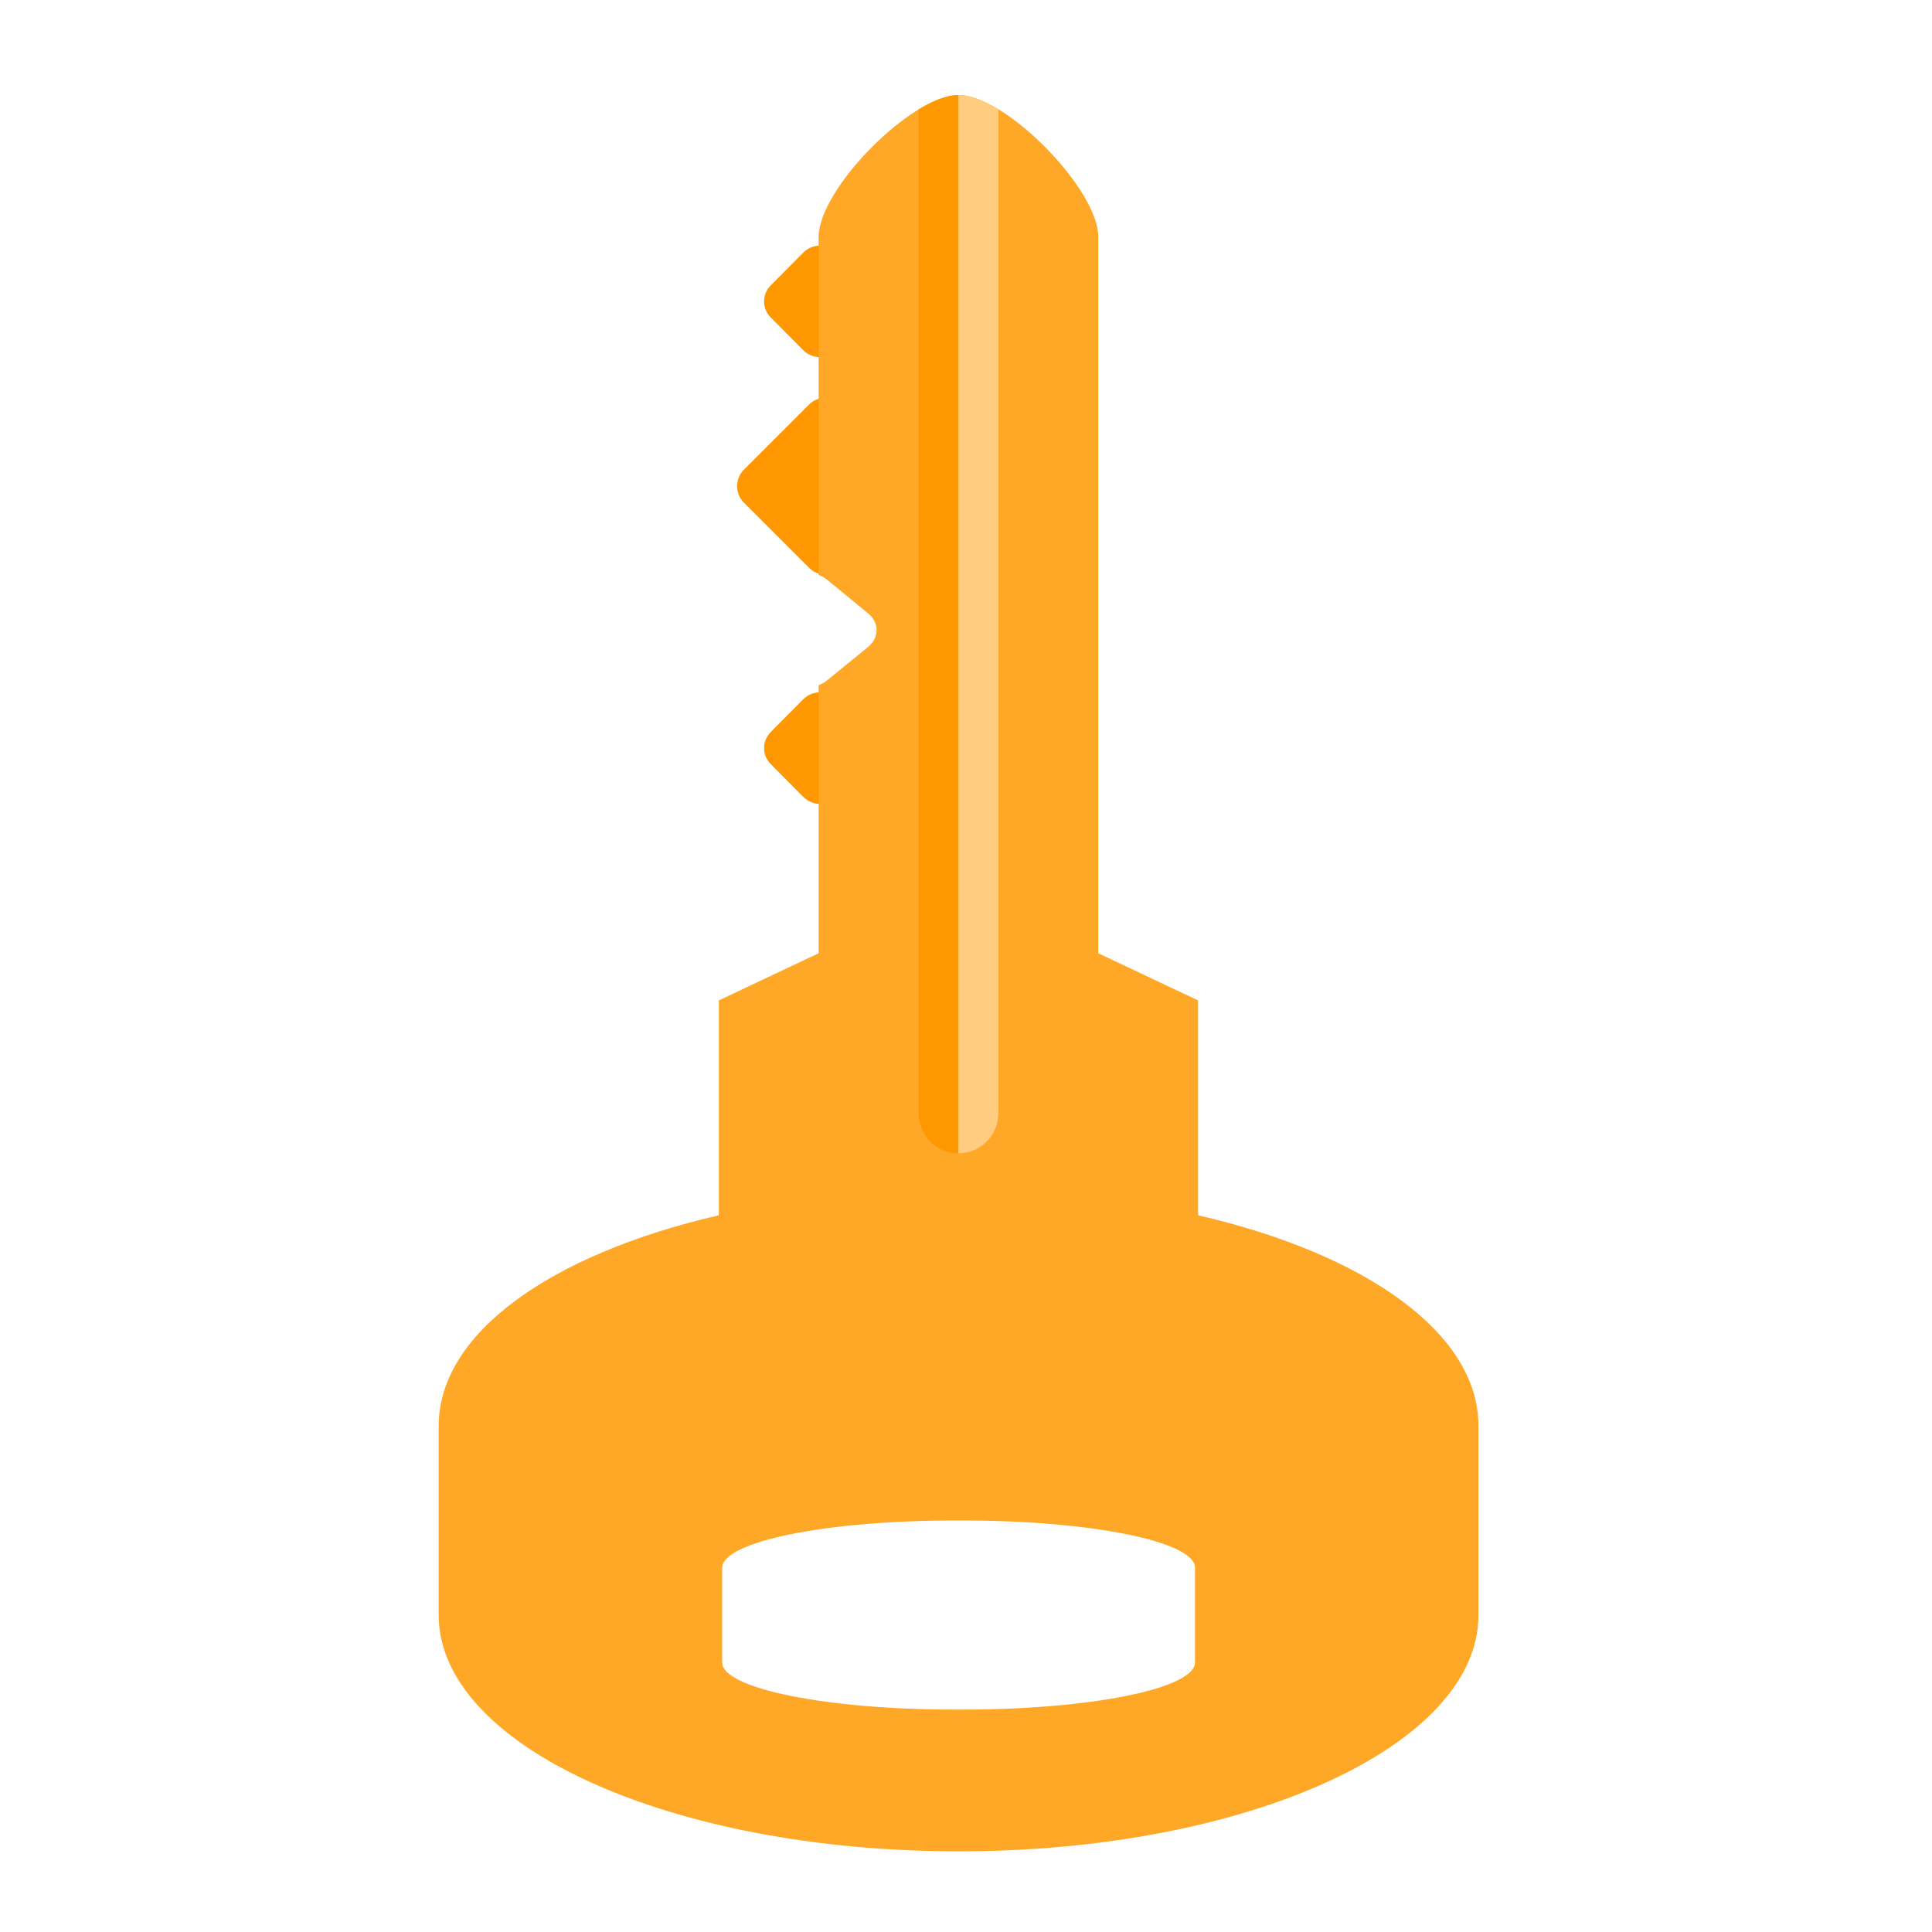
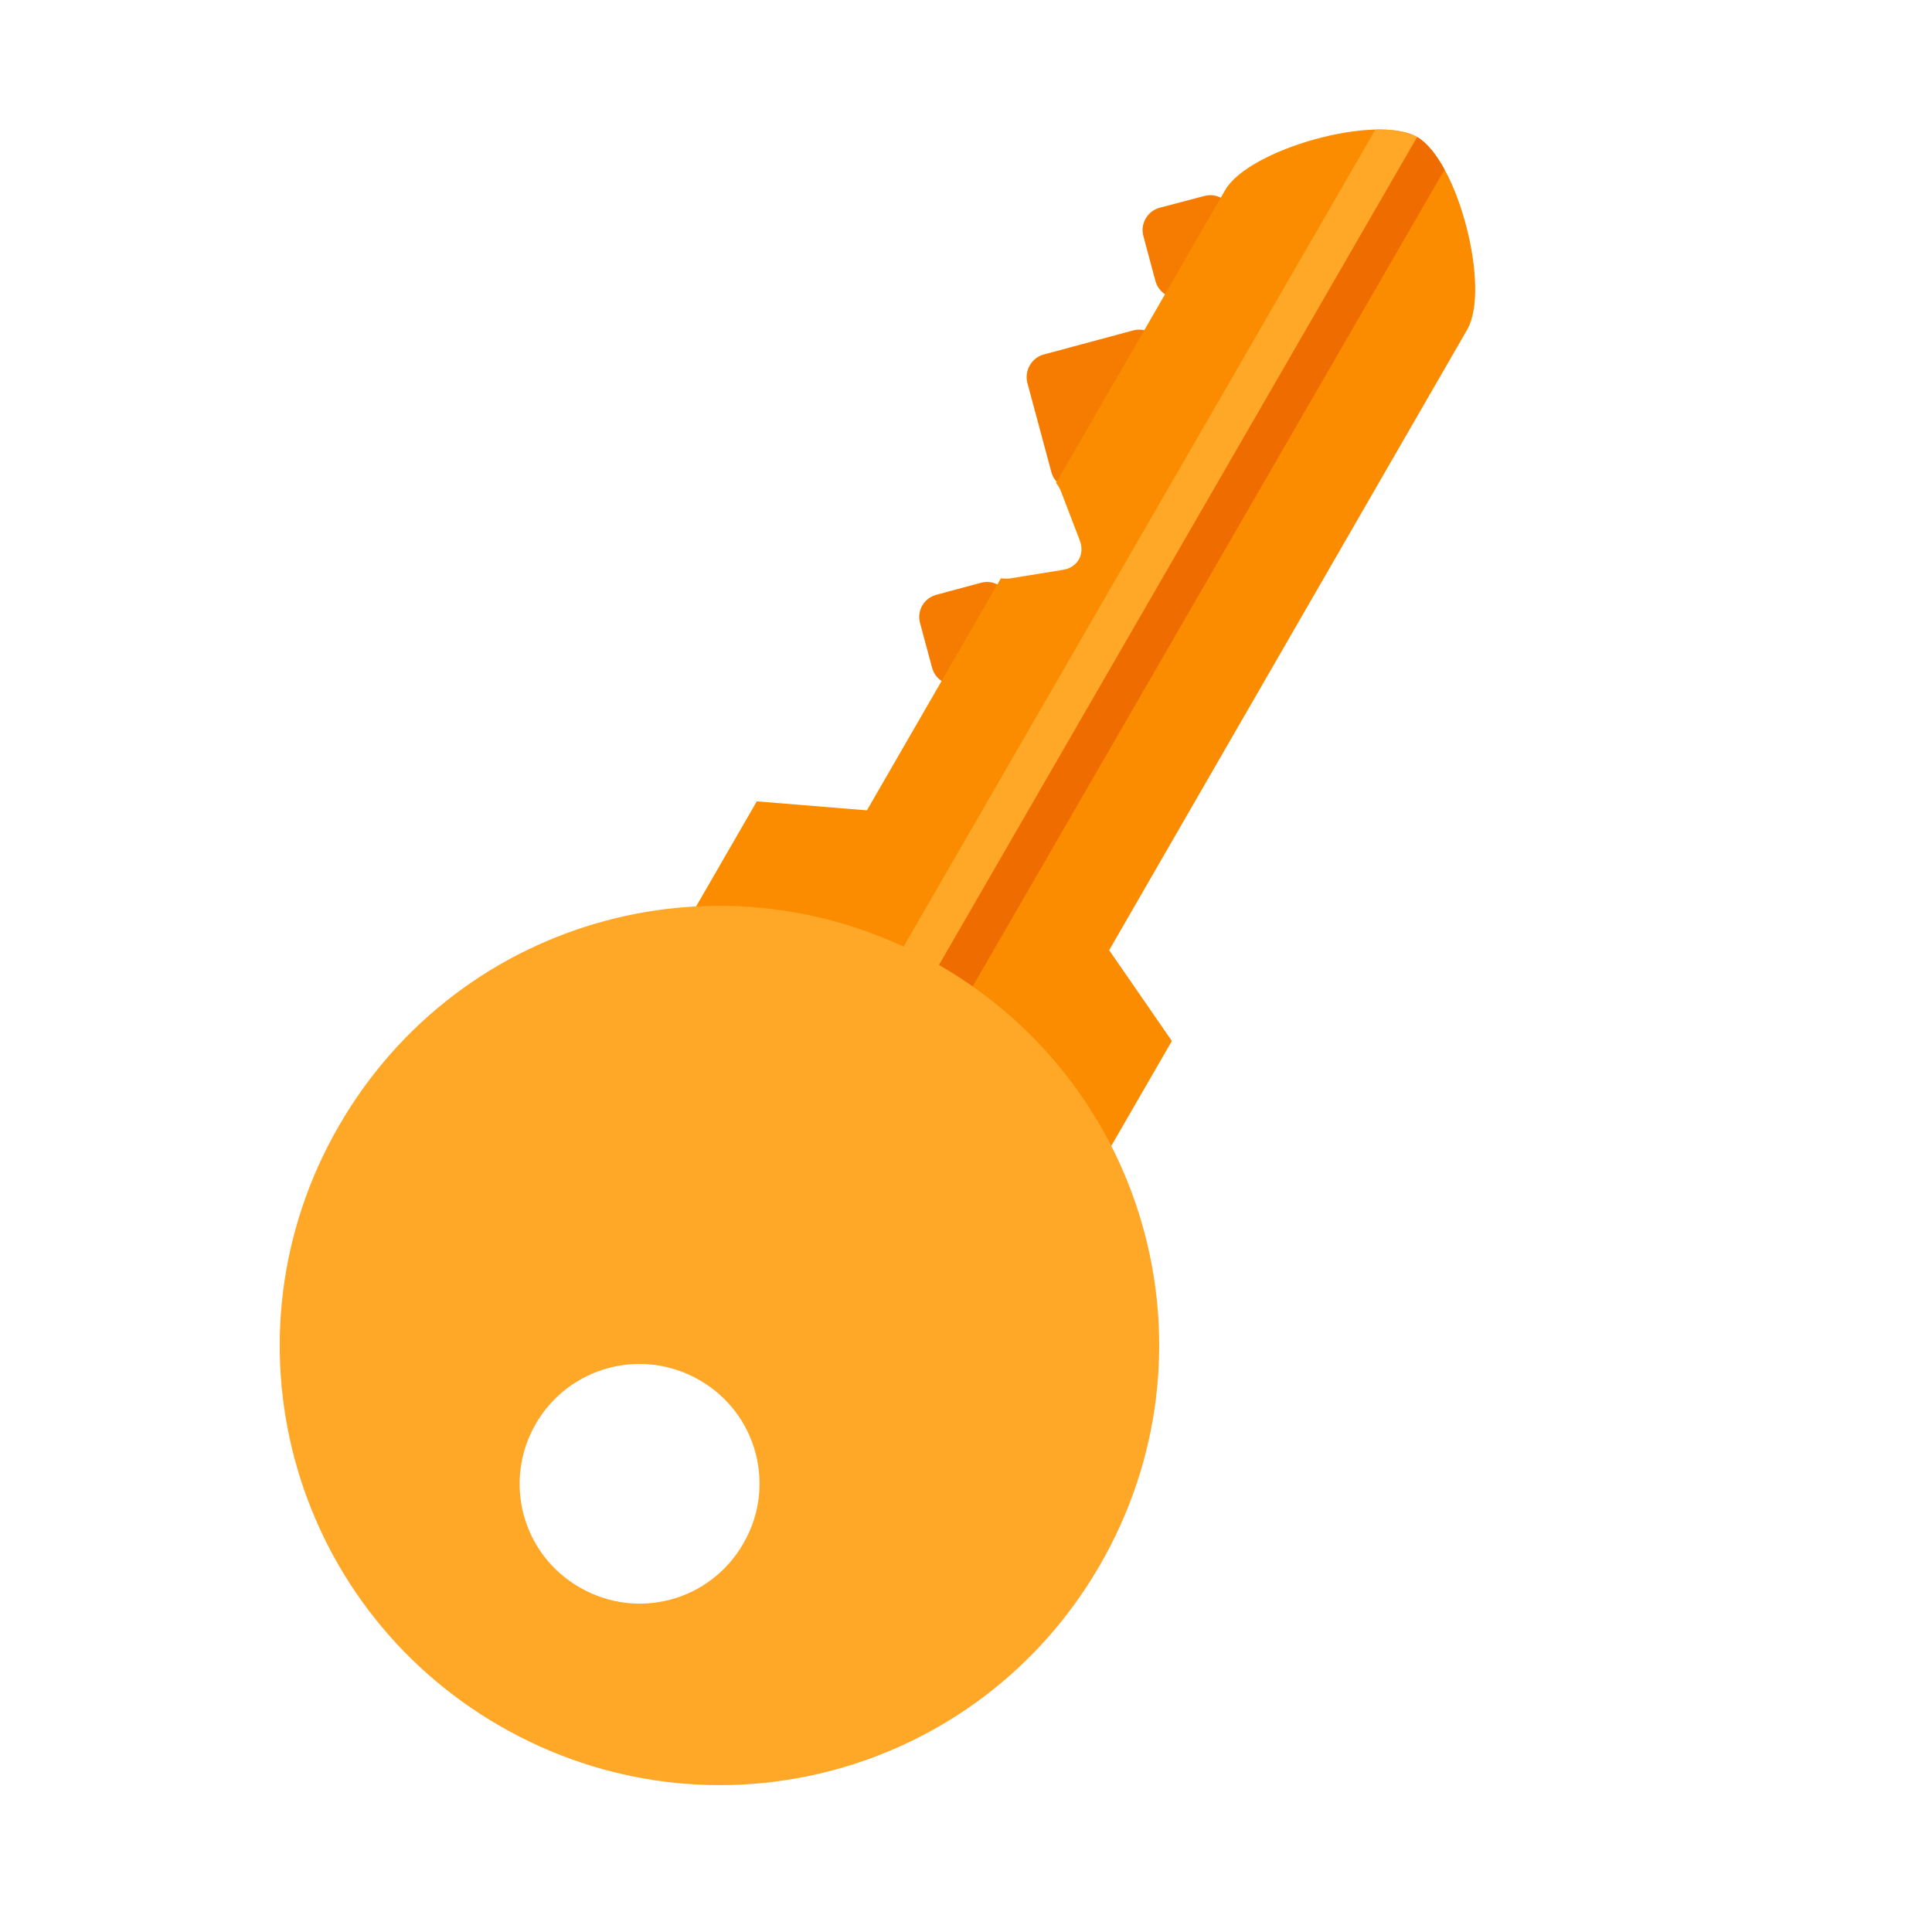
<svg xmlns="http://www.w3.org/2000/svg" width="32px" height="32px" viewBox="0 0 32 32" version="1.1">
  <g id="surface1">
-     <path style=" stroke:none;fill-rule:nonzero;fill:rgb(100%,59.608%,0%);fill-opacity:1;" d="M 13.852 4.18 L 14.395 4.723 C 14.543 4.871 14.543 5.113 14.395 5.262 L 13.852 5.805 C 13.703 5.953 13.461 5.953 13.309 5.805 L 12.77 5.262 C 12.617 5.113 12.617 4.871 12.77 4.723 L 13.309 4.18 C 13.461 4.031 13.703 4.031 13.852 4.18 Z M 13.852 4.18 " />
-     <path style=" stroke:none;fill-rule:nonzero;fill:rgb(100%,59.608%,0%);fill-opacity:1;" d="M 13.945 6.699 L 15.027 7.781 C 15.176 7.93 15.176 8.176 15.027 8.324 L 13.945 9.406 C 13.793 9.555 13.551 9.555 13.402 9.406 L 12.32 8.324 C 12.172 8.176 12.172 7.93 12.32 7.781 L 13.402 6.699 C 13.551 6.551 13.793 6.551 13.945 6.699 Z M 13.945 6.699 " />
-     <path style=" stroke:none;fill-rule:nonzero;fill:rgb(100%,59.608%,0%);fill-opacity:1;" d="M 13.852 11.578 L 14.395 12.121 C 14.543 12.27 14.543 12.512 14.395 12.66 L 13.852 13.203 C 13.703 13.352 13.461 13.352 13.309 13.203 L 12.77 12.66 C 12.617 12.512 12.617 12.27 12.77 12.121 L 13.309 11.578 C 13.461 11.43 13.703 11.43 13.852 11.578 Z M 13.852 11.578 " />
-     <path style=" stroke:none;fill-rule:nonzero;fill:rgb(100%,65.49%,14.902%);fill-opacity:1;" d="M 15.879 1.574 C 15.094 1.574 13.559 3.137 13.559 3.922 L 13.559 9.523 C 13.613 9.543 13.66 9.57 13.703 9.605 L 14.379 10.16 C 14.566 10.312 14.566 10.559 14.379 10.715 L 13.703 11.266 C 13.66 11.301 13.613 11.328 13.559 11.348 L 13.559 15.789 L 11.906 16.57 L 11.906 20.129 C 9.113 20.773 7.266 22.09 7.266 23.617 L 7.266 26.75 C 7.266 28.918 11.105 30.664 15.879 30.664 C 20.648 30.664 24.488 28.918 24.488 26.75 L 24.488 23.617 C 24.488 22.09 22.637 20.773 19.844 20.129 L 19.844 16.57 L 18.191 15.789 L 18.191 3.922 C 18.191 3.137 16.66 1.574 15.879 1.574 Z M 15.805 25.184 L 15.945 25.184 C 18.078 25.184 19.793 25.535 19.793 25.965 L 19.793 27.535 C 19.793 27.965 18.078 28.316 15.945 28.316 L 15.805 28.316 C 13.676 28.316 11.961 27.965 11.961 27.535 L 11.961 25.969 C 11.961 25.535 13.676 25.184 15.805 25.184 Z M 15.805 25.184 " />
-     <path style=" stroke:none;fill-rule:nonzero;fill:rgb(100%,59.608%,0%);fill-opacity:1;" d="M 15.875 1.574 C 15.688 1.574 15.457 1.664 15.215 1.812 L 15.215 18.441 C 15.215 18.805 15.508 19.102 15.875 19.102 Z M 15.875 1.574 " />
-     <path style=" stroke:none;fill-rule:nonzero;fill:rgb(100%,80%,50.196%);fill-opacity:1;" d="M 15.875 1.574 C 16.062 1.574 16.293 1.664 16.535 1.812 L 16.535 18.441 C 16.535 18.805 16.242 19.102 15.875 19.102 Z M 15.875 1.574 " />
+     <path style=" stroke:none;fill-rule:nonzero;fill:rgb(96.078%,48.627%,0%);fill-opacity:1;" d="M 20.414 3.516 L 20.613 4.254 C 20.668 4.461 20.547 4.668 20.344 4.723 L 19.602 4.922 C 19.398 4.977 19.191 4.855 19.137 4.652 L 18.938 3.91 C 18.883 3.707 19.004 3.496 19.207 3.441 L 19.949 3.246 C 20.152 3.191 20.359 3.312 20.414 3.516 Z M 20.414 3.516 " />
+     <path style=" stroke:none;fill-rule:nonzero;fill:rgb(96.078%,48.627%,0%);fill-opacity:1;" d="M 19.238 5.746 L 19.633 7.223 C 19.688 7.426 19.566 7.641 19.363 7.695 L 17.883 8.09 C 17.68 8.145 17.469 8.023 17.414 7.82 L 17.016 6.34 C 16.965 6.137 17.086 5.926 17.289 5.871 L 18.77 5.473 C 18.973 5.418 19.18 5.539 19.238 5.746 Z M 19.238 5.746 " />
+     <path style=" stroke:none;fill-rule:nonzero;fill:rgb(96.078%,48.627%,0%);fill-opacity:1;" d="M 16.715 9.922 L 16.914 10.664 C 16.969 10.867 16.848 11.078 16.645 11.129 L 15.902 11.328 C 15.699 11.383 15.492 11.262 15.438 11.059 L 15.238 10.316 C 15.184 10.113 15.305 9.906 15.508 9.852 L 16.25 9.652 C 16.453 9.598 16.66 9.719 16.715 9.922 Z M 16.715 9.922 " />
+     <path style=" stroke:none;fill-rule:nonzero;fill:rgb(98.431%,54.902%,0%);fill-opacity:1;" d="M 23.473 2.27 C 22.797 1.879 20.684 2.469 20.293 3.148 L 17.492 8 C 17.527 8.043 17.555 8.09 17.574 8.141 L 17.887 8.957 C 17.969 9.184 17.848 9.398 17.609 9.438 L 16.746 9.578 C 16.691 9.586 16.633 9.586 16.578 9.578 L 14.359 13.422 L 12.535 13.273 L 10.773 16.324 L 17.648 20.293 L 19.41 17.242 L 18.371 15.738 L 24.301 5.461 C 24.695 4.781 24.152 2.664 23.473 2.27 Z M 23.473 2.27 " />
+     <path style=" stroke:none;fill-rule:nonzero;fill:rgb(100%,65.49%,14.902%);fill-opacity:1;" d="M 23.473 2.27 C 23.309 2.176 23.062 2.141 22.781 2.145 L 14.465 16.547 C 14.281 16.863 14.391 17.266 14.707 17.449 Z M 23.473 2.27 " />
+     <path style=" stroke:none;fill-rule:nonzero;fill:rgb(93.725%,42.353%,0%);fill-opacity:1;" d="M 23.473 2.27 C 23.633 2.363 23.789 2.559 23.926 2.809 L 15.609 17.207 C 15.43 17.527 15.023 17.633 14.707 17.449 Z M 23.473 2.27 " />
+     <path style=" stroke:none;fill-rule:nonzero;fill:rgb(100%,65.49%,14.902%);fill-opacity:1;" d="M 15.555 15.984 C 12.062 13.969 7.629 15.156 5.613 18.648 C 3.598 22.137 4.789 26.57 8.277 28.586 C 11.77 30.602 16.203 29.414 18.219 25.922 C 20.234 22.434 19.047 18 15.555 15.984 Z M 11.586 22.859 C 12.539 23.406 12.863 24.617 12.312 25.566 C 11.762 26.52 10.555 26.844 9.602 26.293 C 8.648 25.746 8.324 24.535 8.875 23.582 C 9.426 22.633 10.633 22.309 11.586 22.859 Z M 11.586 22.859 " />
  </g>
</svg>
